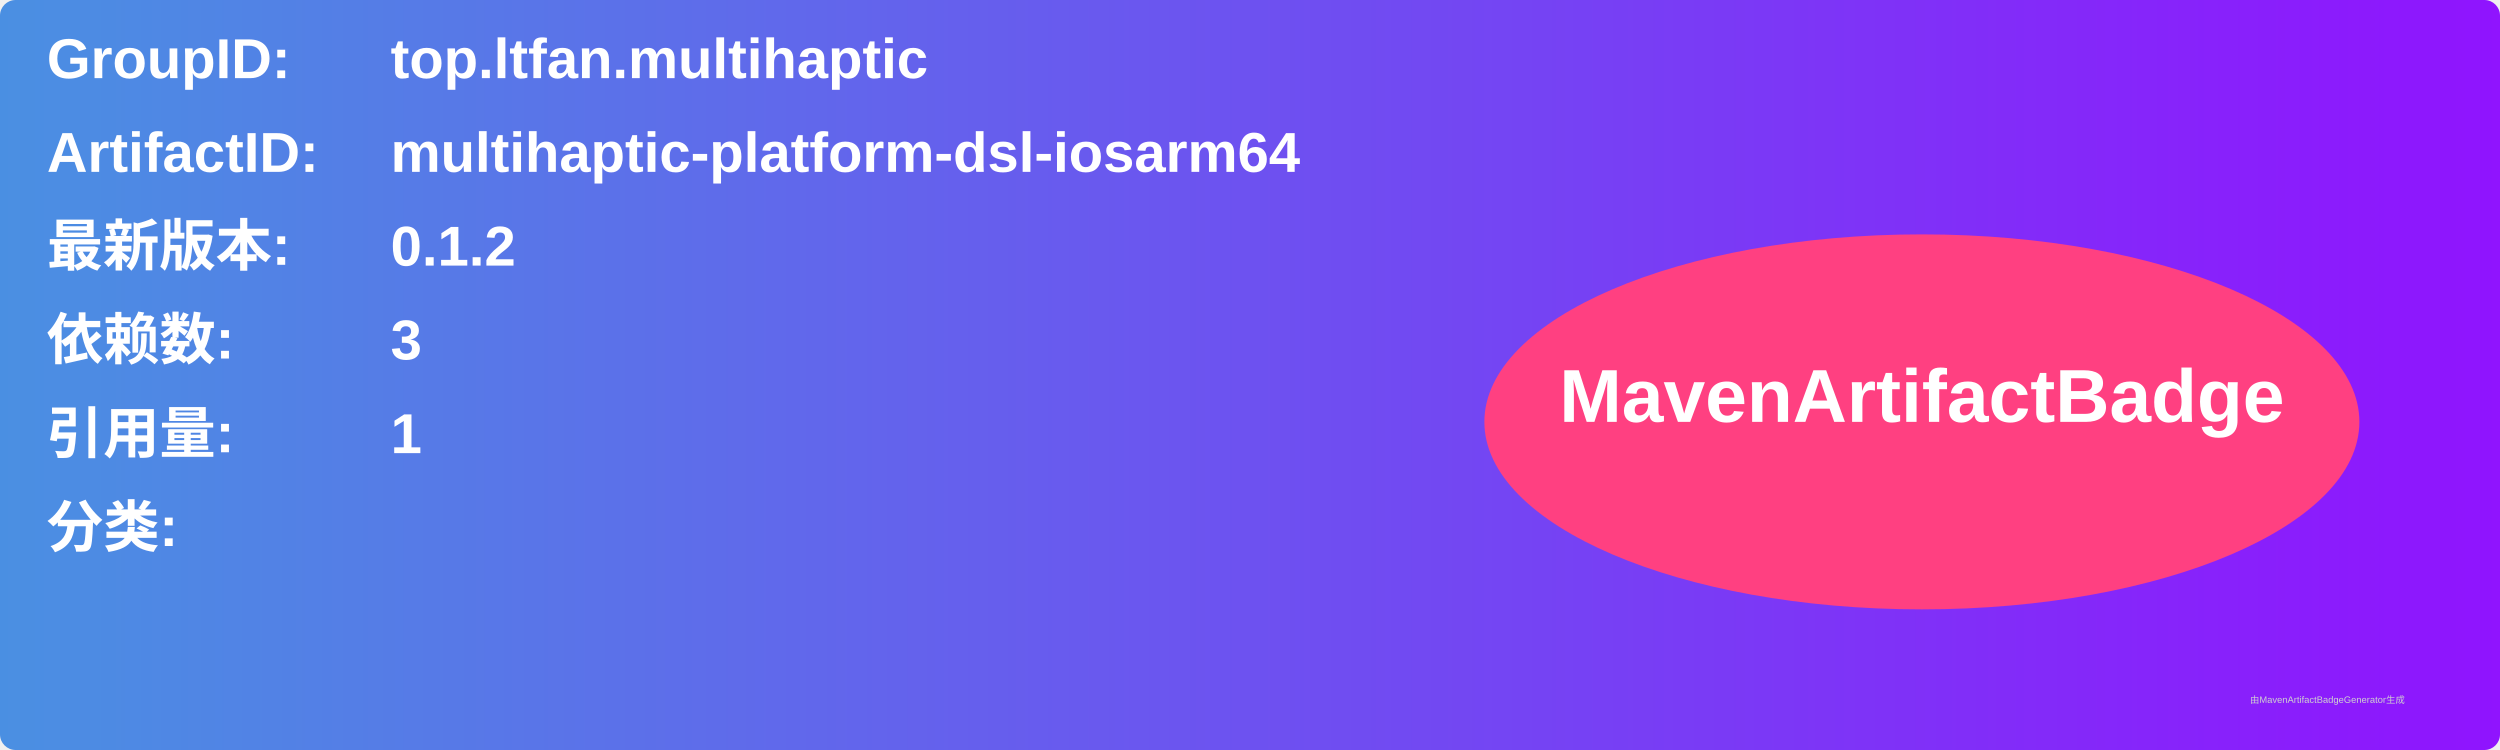
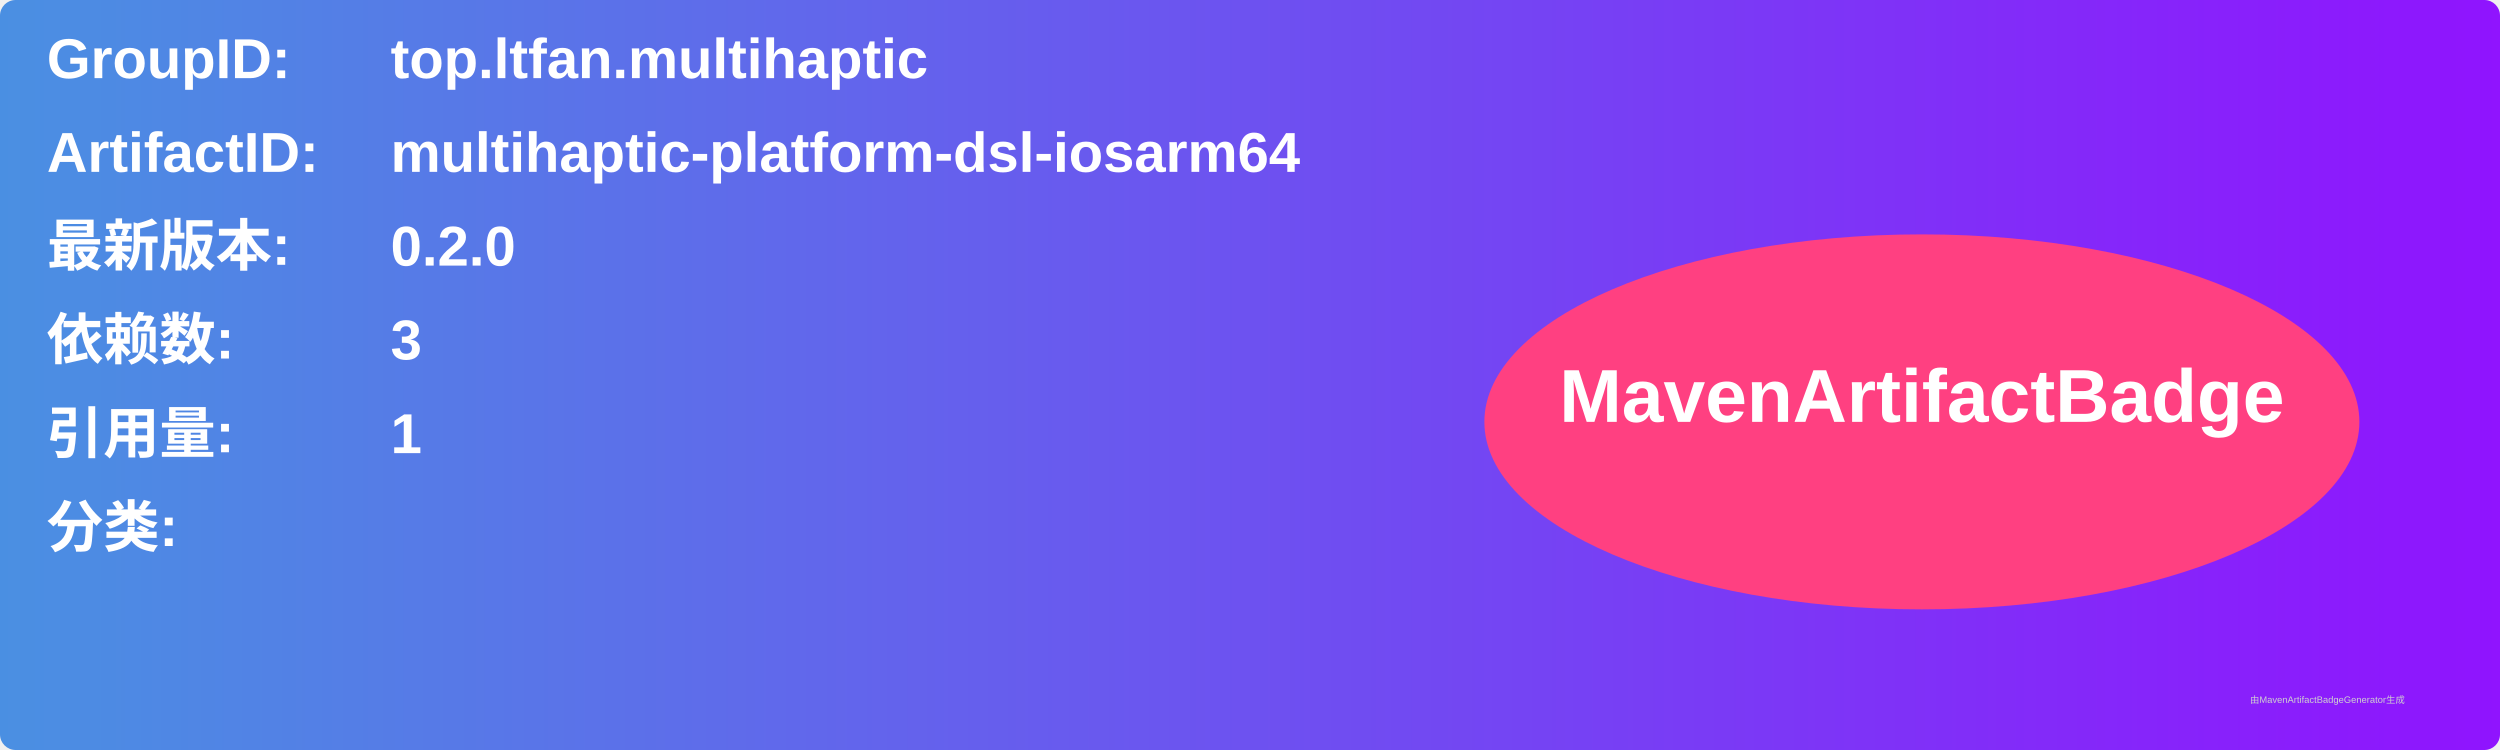
<svg xmlns="http://www.w3.org/2000/svg" width="800" height="240" viewBox="0 0 800 240">
  <linearGradient id="grad" x1="0%" y1="0%" x2="100%" y2="0%">
    <stop offset="0%" stop-color="#4a90e2" />
    <stop offset="100%" stop-color="#9013fe" />
  </linearGradient>
  <rect width="100%" height="100%" rx="5" ry="5" fill="url(#grad)" />
  <g transform="translate(15, 15)">
    <text x="0" y="10" font-family="Arial" font-size="18" fill="white" font-weight="bold" width="260">GroupID:</text>
    <text x="110" y="10" font-family="Arial" font-size="18" fill="white" font-weight="bold" width="460">top.ltfan.multihaptic</text>
    <text x="0" y="40" font-family="Arial" font-size="18" fill="white" font-weight="bold" width="260">ArtifactID:</text>
    <text x="110" y="40" font-family="Arial" font-size="18" fill="white" font-weight="bold" width="460">multihaptic-platform-dsl-iosarm64</text>
    <text x="0" y="70" font-family="Arial" font-size="18" fill="white" font-weight="bold">最新版本:</text>
    <text x="110" y="70" font-family="Arial" font-size="18" fill="white" font-weight="bold">
-       <tspan font-weight="bold">0.1.2</tspan>
+       <tspan font-weight="bold">0.2.0</tspan>
    </text>
    <text x="0" y="100" font-family="Arial" font-size="18" fill="white" font-weight="bold">依赖数: </text>
    <text x="110" y="100" font-family="Arial" font-size="18" fill="white">
      <tspan font-weight="bold">3</tspan>
    </text>
    <text x="0" y="130" font-family="Arial" font-size="18" fill="white" font-weight="bold">引用量: </text>
    <text x="110" y="130" font-family="Arial" font-size="18" fill="white">
      <tspan font-weight="bold">1</tspan>
    </text>
    <text x="0" y="160" font-family="Arial" font-size="18" fill="white" font-weight="bold">分类:</text>
    <text x="10" y="190" font-family="Arial" font-size="10" fill="white">
      <tspan font-weight="bold" />
    </text>
    <ellipse cx="600" cy="120" rx="140" ry="60" fill="#ff4081" />
    <text x="600" y="120" text-anchor="middle" font-family="Arial" font-size="24" fill="white" font-weight="bold">MavenArtifactBadge</text>
  </g>
  <text x="720" y="225" font-family="Arial" font-size="3" fill="#d0d0d0">由MavenArtifactBadgeGenerator生成</text>
</svg>
